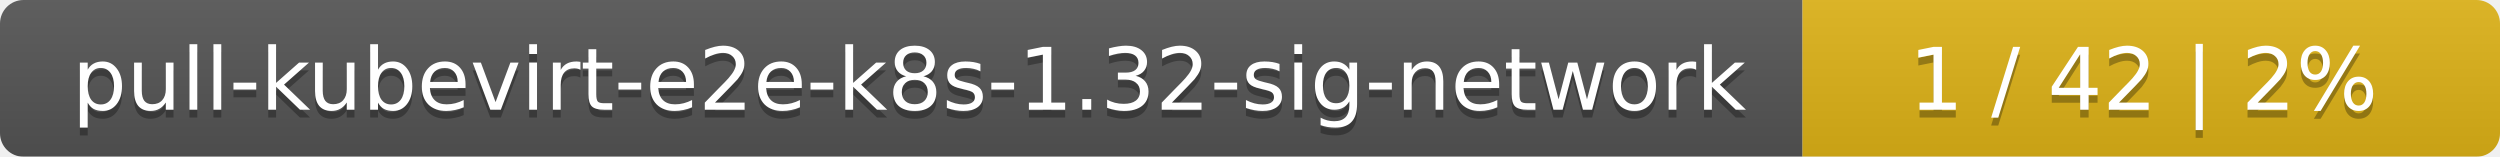
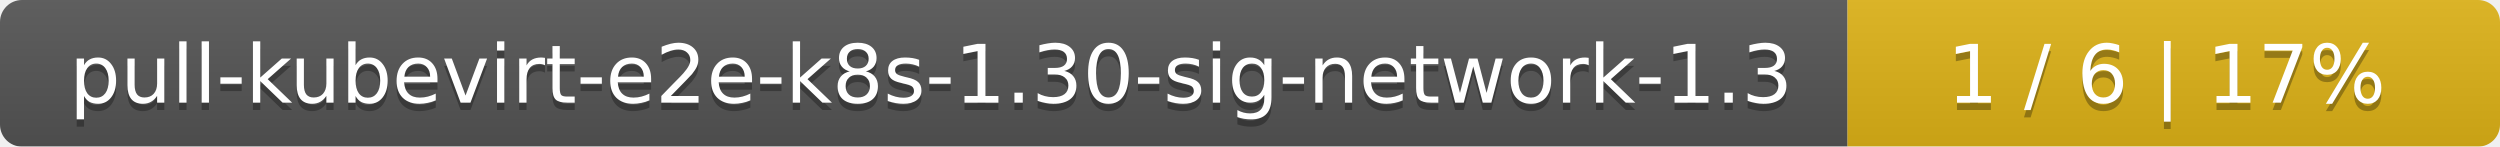
- <svg xmlns="http://www.w3.org/2000/svg" width="319" height="20">
+ <svg xmlns="http://www.w3.org/2000/svg" width="341" height="20">
  <linearGradient id="smooth" x2="0" y2="100%">
    <stop offset="0" stop-color="#bbb" stop-opacity=".1" />
    <stop offset="1" stop-opacity=".1" />
  </linearGradient>
  <mask id="round">
-     <rect width="319" height="20" rx="3" fill="#fff" />
+     <rect width="341" height="20" rx="3" fill="#fff" />
  </mask>
  <g mask="url(#round)">
-     <rect width="230" height="20" fill="#555" />
-     <rect x="230" width="89" height="20" fill="#dfb317" />
-     <rect width="319" height="20" fill="url(#smooth)" />
+     <rect width="252" height="20" fill="#555" />
+     <rect x="252" width="89" height="20" fill="#dfb317" />
+     <rect width="341" height="20" fill="url(#smooth)" />
  </g>
  <g fill="#fff" text-anchor="middle" font-family="DejaVu Sans,Verdana,Geneva,sans-serif" font-size="11">
-     <text x="116" y="15" fill="#010101" fill-opacity=".3">pull-kubevirt-e2e-k8s-1.32-sig-network</text>
-     <text x="116" y="14">pull-kubevirt-e2e-k8s-1.32-sig-network</text>
-     <text x="273.5" y="15" fill="#010101" fill-opacity=".3">1 / 42    |    2%</text>
-     <text x="273.5" y="14">1 / 42    |    2%</text>
+     <text x="127" y="15" fill="#010101" fill-opacity=".3">pull-kubevirt-e2e-k8s-1.30-sig-network-1.3</text>
+     <text x="127" y="14">pull-kubevirt-e2e-k8s-1.30-sig-network-1.3</text>
+     <text x="295.5" y="15" fill="#010101" fill-opacity=".3">1 / 6    |    17%</text>
+     <text x="295.5" y="14">1 / 6    |    17%</text>
  </g>
</svg>
